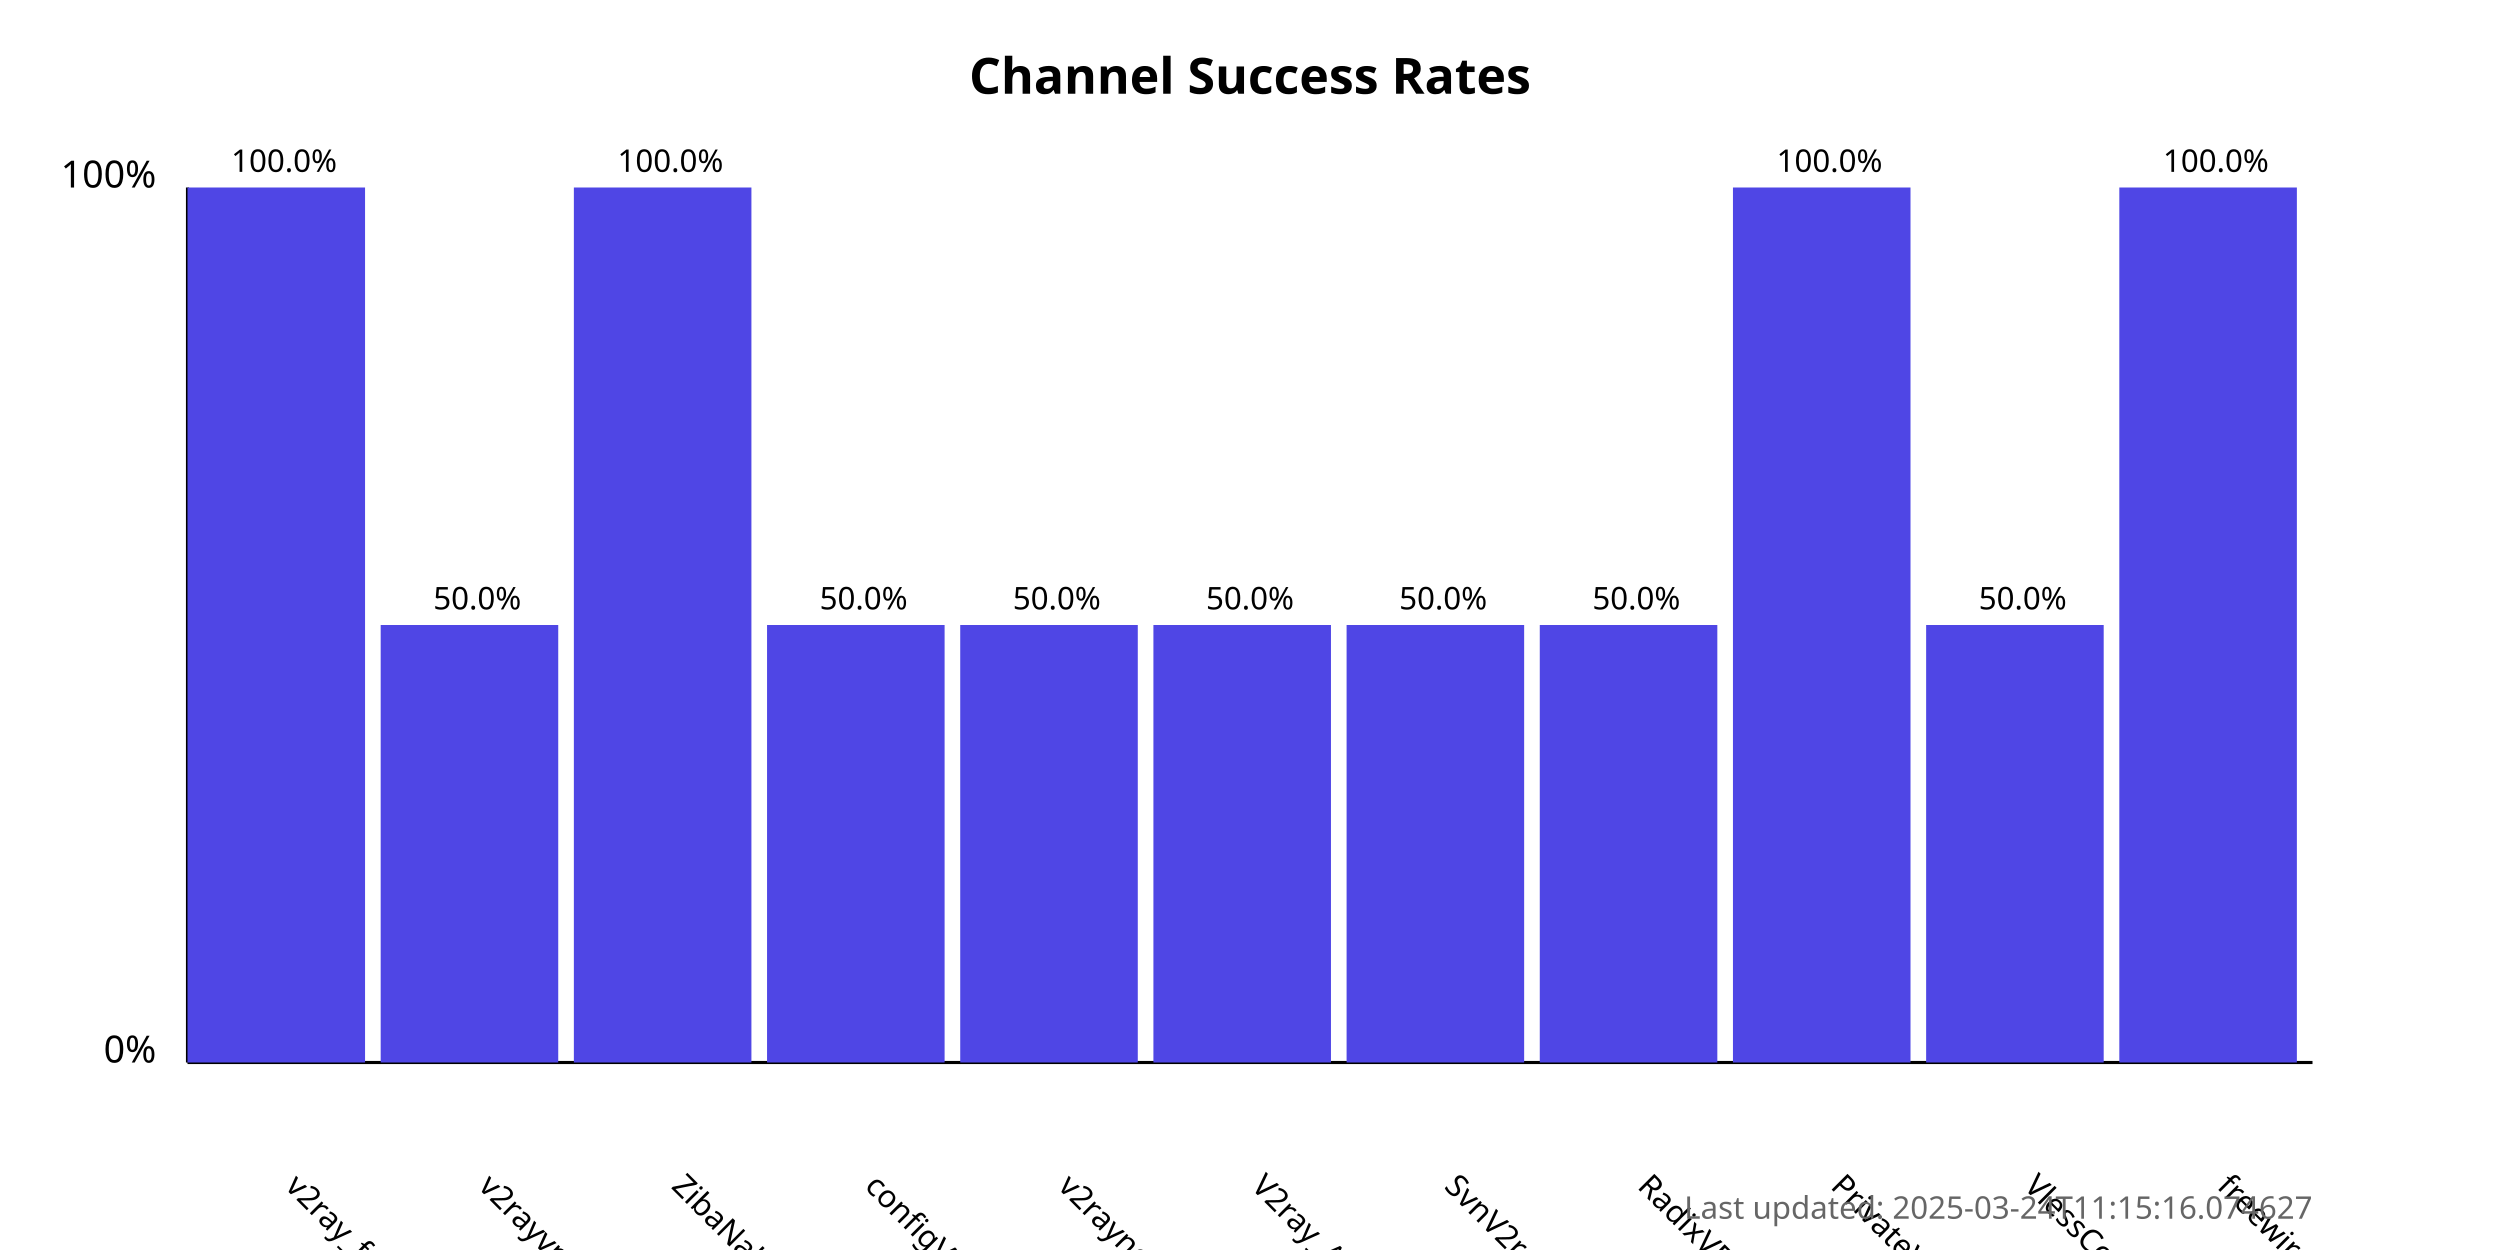
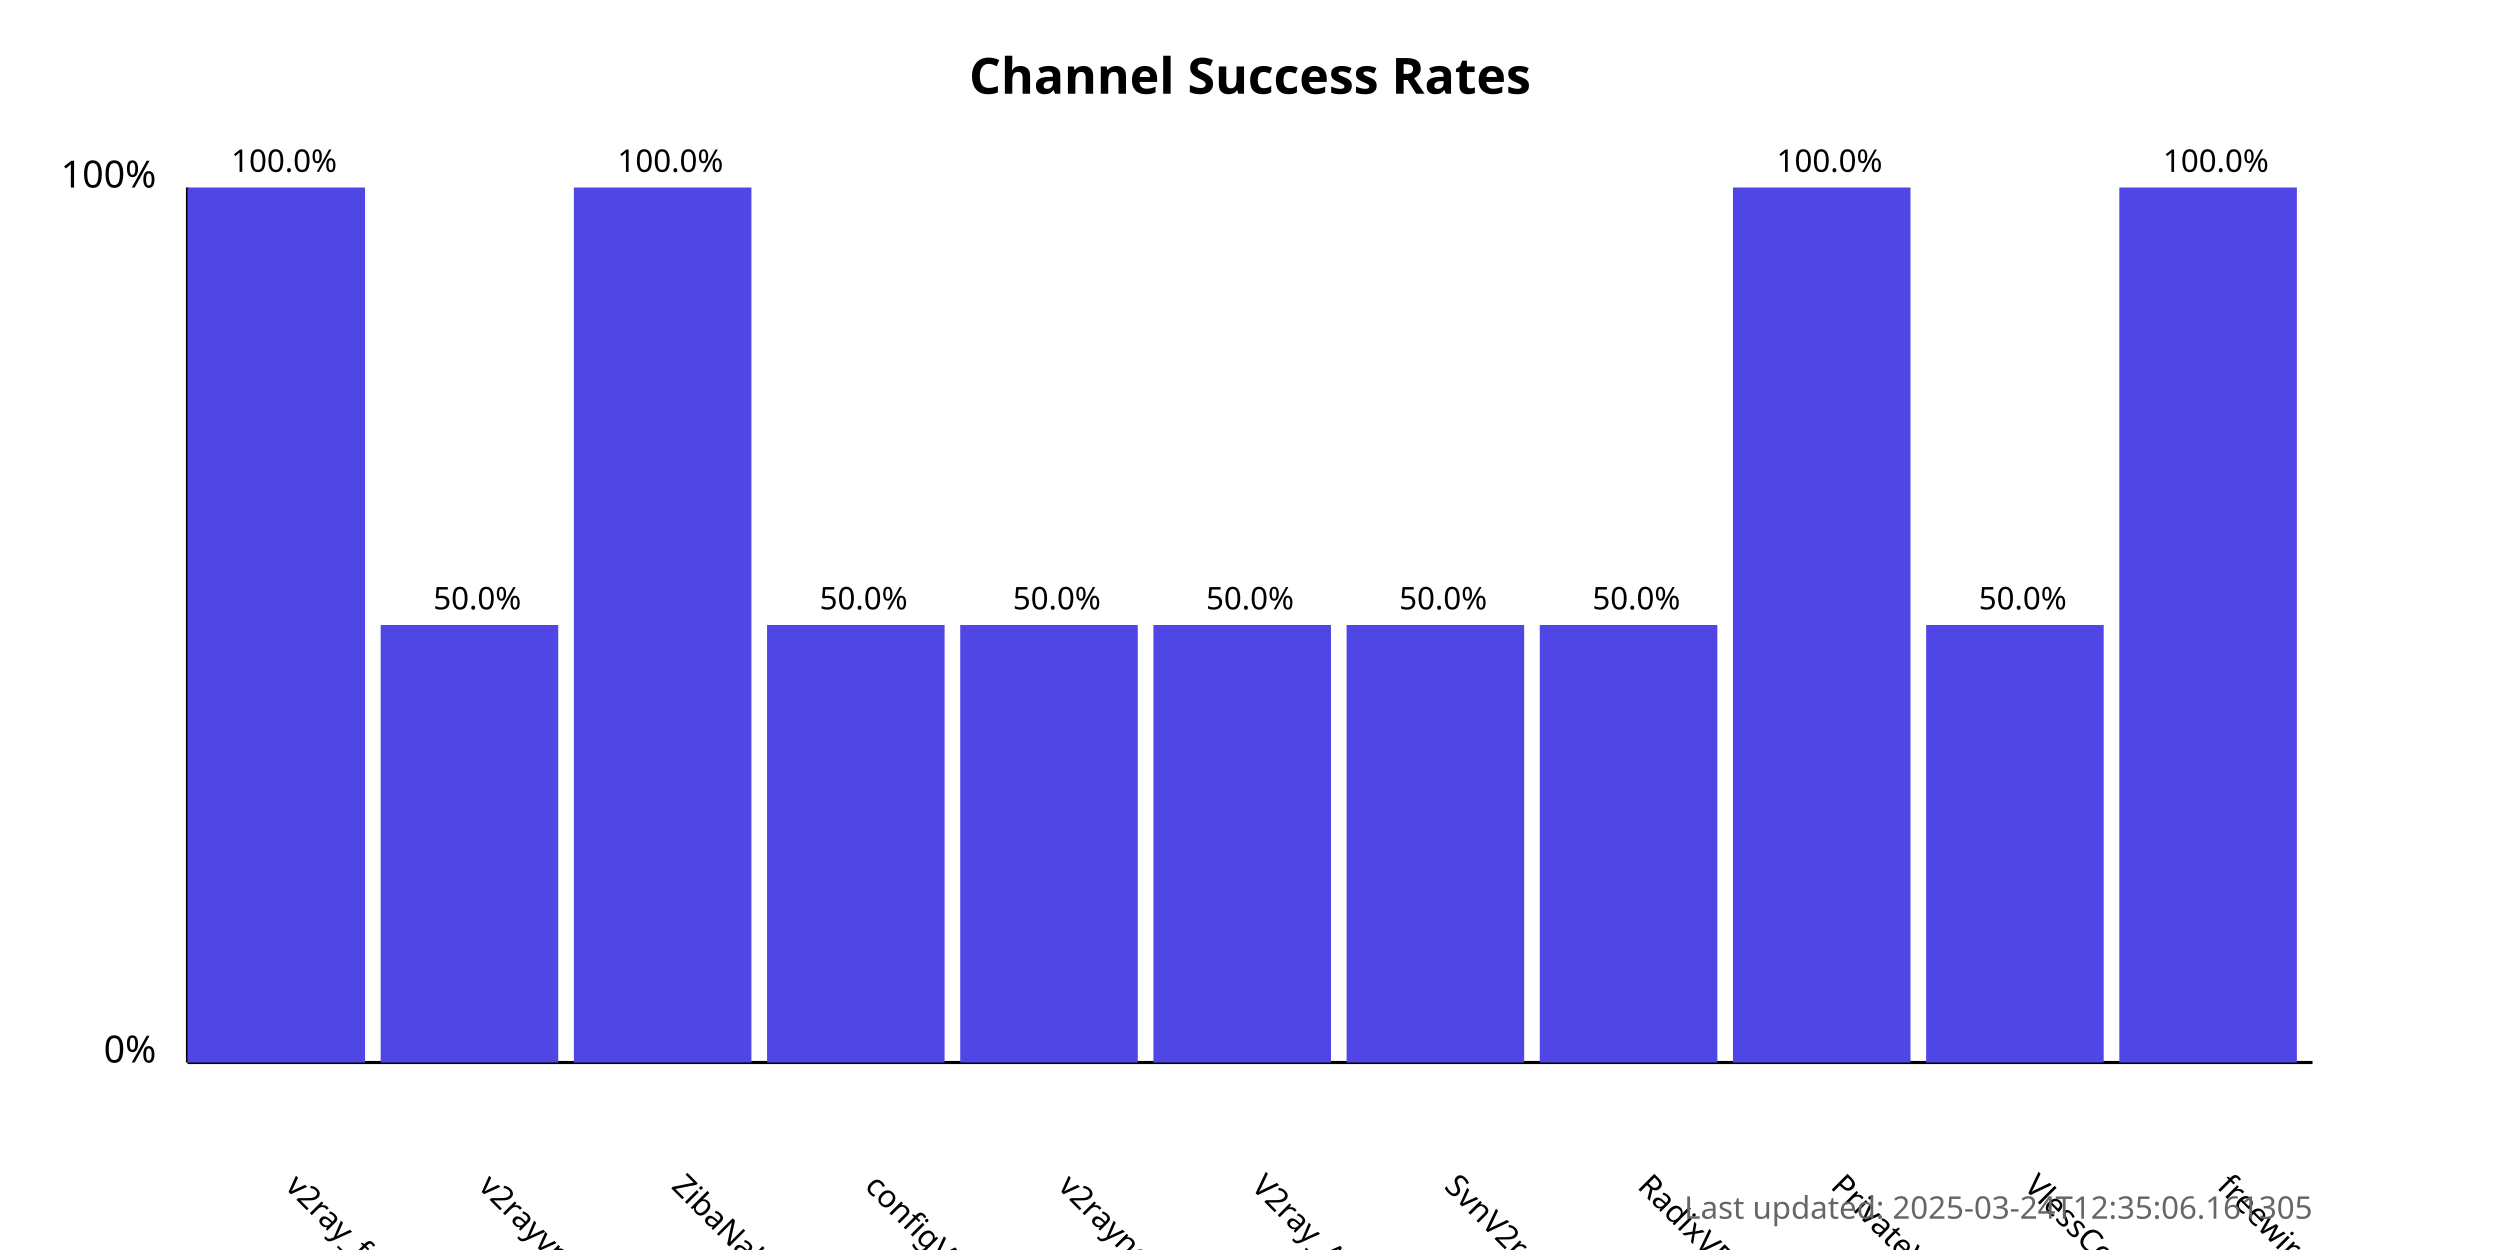
<svg xmlns="http://www.w3.org/2000/svg" width="800" height="400">
  <style>
            .chart-title { font: bold 16px sans-serif; }
            .axis-label { font: 12px sans-serif; }
            .tick-label { font: 10px sans-serif; }
            .bar { fill: #4f46e5; }
            .bar:hover { fill: #6366f1; }
            .timestamp { font: 10px sans-serif; fill: #666; }
        </style>
  <text x="400.0" y="30" text-anchor="middle" class="chart-title">
            Channel Success Rates
        </text>
  <line x1="60" y1="340" x2="60" y2="60" stroke="black" stroke-width="1" />
  <line x1="60" y1="340" x2="740" y2="340" stroke="black" stroke-width="1" />
  <text x="50" y="340" text-anchor="end" class="axis-label">0%</text>
  <text x="50" y="60" text-anchor="end" class="axis-label">100%</text>
  <g>
    <rect x="60" y="60.0" width="56.818" height="280.0" class="bar" />
    <text x="90.909" y="380" transform="rotate(45, 90.90909, 380)" text-anchor="start" class="tick-label">
                v2ray_free_conf
            </text>
    <text x="90.909" y="55.0" text-anchor="middle" class="tick-label">
                100.0%
            </text>
  </g>
  <g>
    <rect x="121.818" y="200.0" width="56.818" height="140.0" class="bar" />
    <text x="152.727" y="380" transform="rotate(45, 152.7273, 380)" text-anchor="start" class="tick-label">
                v2rayvpno
            </text>
    <text x="152.727" y="195.0" text-anchor="middle" class="tick-label">
                50.0%
            </text>
  </g>
  <g>
    <rect x="183.636" y="60.0" width="56.818" height="280.0" class="bar" />
    <text x="214.545" y="380" transform="rotate(45, 214.5455, 380)" text-anchor="start" class="tick-label">
                ZibaNabz
            </text>
    <text x="214.545" y="55.0" text-anchor="middle" class="tick-label">
                100.0%
            </text>
  </g>
  <g>
    <rect x="245.455" y="200.0" width="56.818" height="140.0" class="bar" />
    <text x="276.364" y="380" transform="rotate(45, 276.3636, 380)" text-anchor="start" class="tick-label">
                configV2rayForFree
            </text>
    <text x="276.364" y="195.0" text-anchor="middle" class="tick-label">
                50.0%
            </text>
  </g>
  <g>
    <rect x="307.273" y="200.0" width="56.818" height="140.0" class="bar" />
    <text x="338.182" y="380" transform="rotate(45, 338.1818, 380)" text-anchor="start" class="tick-label">
                v2rayngvpn
            </text>
    <text x="338.182" y="195.0" text-anchor="middle" class="tick-label">
                50.0%
            </text>
  </g>
  <g>
    <rect x="369.091" y="200.0" width="56.818" height="140.0" class="bar" />
    <text x="400.0" y="380" transform="rotate(45, 400.0, 380)" text-anchor="start" class="tick-label">
                V2ray_Alpha
            </text>
    <text x="400.0" y="195.0" text-anchor="middle" class="tick-label">
                50.0%
            </text>
  </g>
  <g>
    <rect x="430.909" y="200.0" width="56.818" height="140.0" class="bar" />
    <text x="461.818" y="380" transform="rotate(45, 461.8182, 380)" text-anchor="start" class="tick-label">
                SvnV2ray
            </text>
    <text x="461.818" y="195.0" text-anchor="middle" class="tick-label">
                50.0%
            </text>
  </g>
  <g>
    <rect x="492.727" y="200.0" width="56.818" height="140.0" class="bar" />
    <text x="523.636" y="380" transform="rotate(45, 523.6364, 380)" text-anchor="start" class="tick-label">
                RadixVPN
            </text>
    <text x="523.636" y="195.0" text-anchor="middle" class="tick-label">
                50.0%
            </text>
  </g>
  <g>
    <rect x="554.545" y="60.0" width="56.818" height="280.0" class="bar" />
    <text x="585.455" y="380" transform="rotate(45, 585.4545, 380)" text-anchor="start" class="tick-label">
                PrivateVPNs
            </text>
    <text x="585.455" y="55.0" text-anchor="middle" class="tick-label">
                100.0%
            </text>
  </g>
  <g>
    <rect x="616.364" y="200.0" width="56.818" height="140.0" class="bar" />
    <text x="647.273" y="380" transform="rotate(45, 647.2727, 380)" text-anchor="start" class="tick-label">
                VlessConfig
            </text>
    <text x="647.273" y="195.0" text-anchor="middle" class="tick-label">
                50.0%
            </text>
  </g>
  <g>
    <rect x="678.182" y="60.0" width="56.818" height="280.0" class="bar" />
    <text x="709.091" y="380" transform="rotate(45, 709.0909, 380)" text-anchor="start" class="tick-label">
                freewireguard
            </text>
    <text x="709.091" y="55.0" text-anchor="middle" class="tick-label">
                100.0%
            </text>
  </g>
  <text x="740" y="390" text-anchor="end" class="timestamp">
-             Last updated: 2025-03-24T11:15:16.074627
+             Last updated: 2025-03-24T12:35:06.161305
        </text>
</svg>
